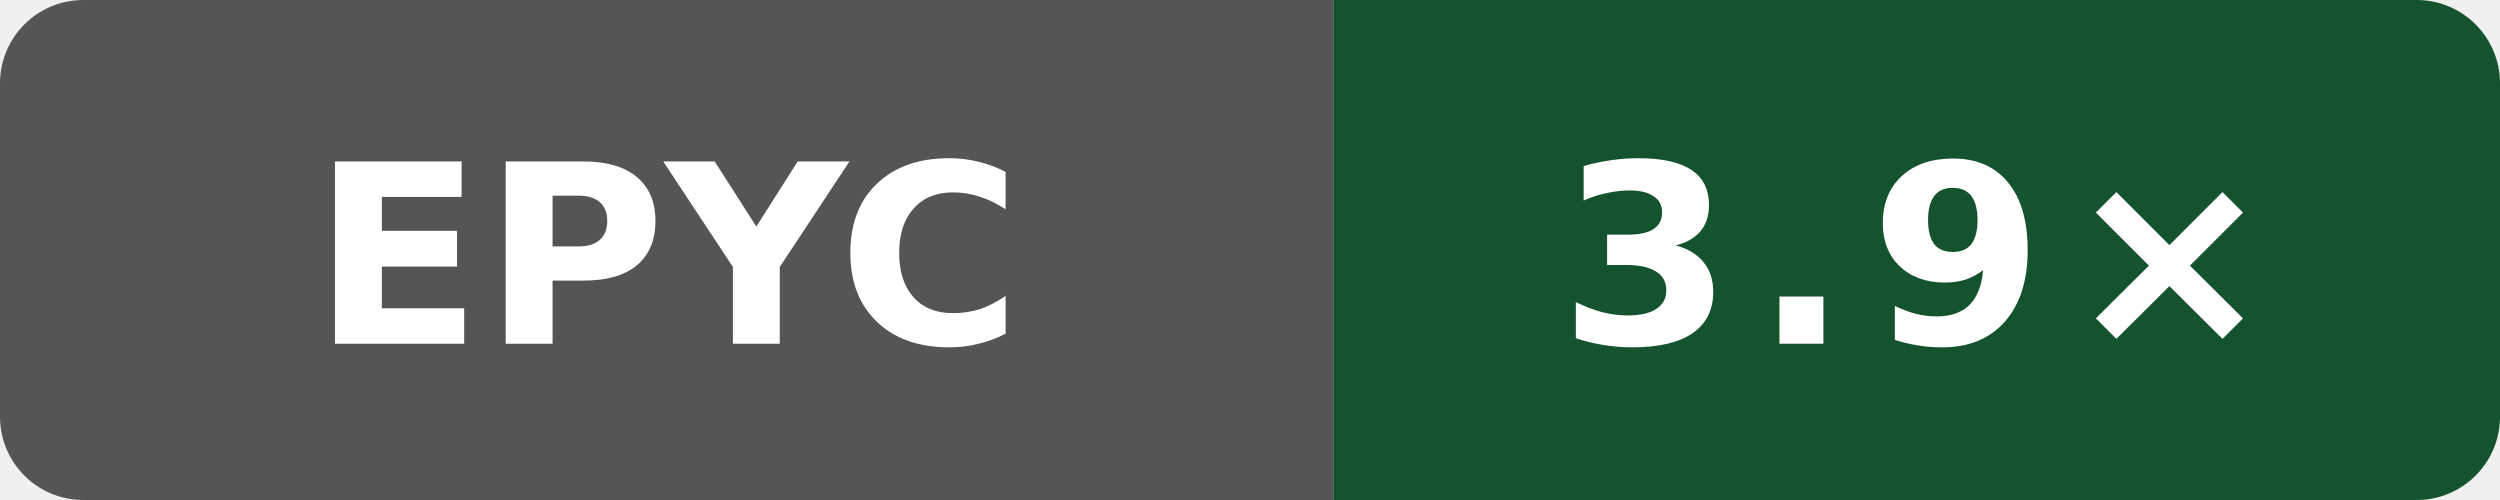
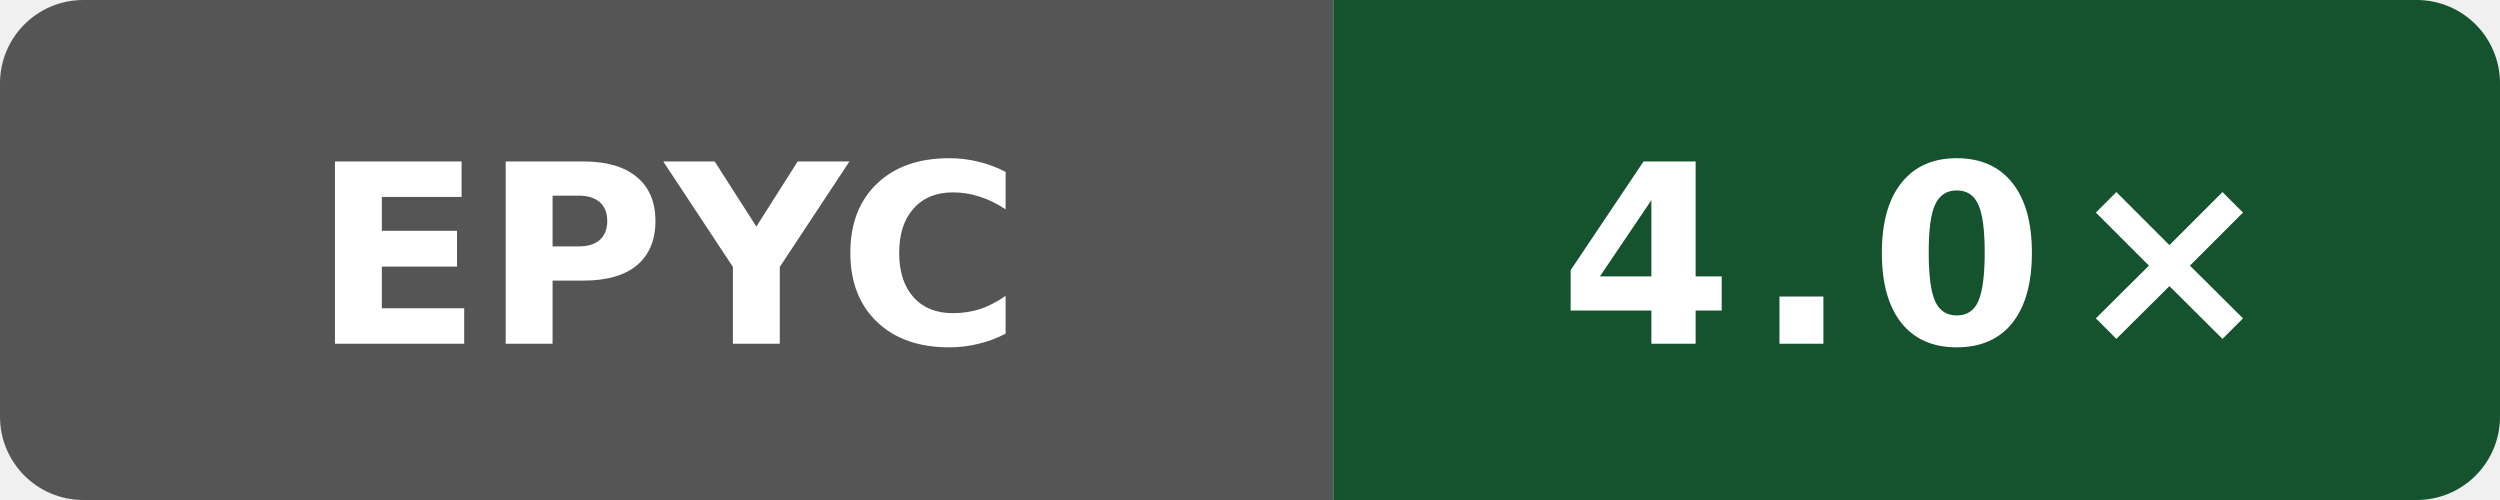
- <svg xmlns="http://www.w3.org/2000/svg" width="120" height="24" viewBox="0 0 120 24" role="img" aria-label="self compile speed vs clang: 3.9×">
+ <svg xmlns="http://www.w3.org/2000/svg" width="120" height="24" viewBox="0 0 120 24" role="img" aria-label="self compile speed vs clang: 4.0×">
  <defs>
    <clipPath id="badge">
      <rect width="120" height="24" rx="4" />
    </clipPath>
  </defs>
  <g clip-path="url(#badge)">
    <rect width="64" height="24" fill="#555" />
    <rect x="64" width="56" height="24" fill="#14532d" />
  </g>
  <text x="32" y="16.5" fill="#fff" text-anchor="middle" font-family="Verdana,Geneva,DejaVu Sans,sans-serif" font-size="12" font-weight="700" textLength="31" lengthAdjust="spacingAndGlyphs">EPYC</text>
-   <text x="92" y="16.5" fill="#fff" text-anchor="middle" font-family="Verdana,Geneva,DejaVu Sans,sans-serif" font-size="12" font-weight="700" letter-spacing="1" textLength="31" lengthAdjust="spacingAndGlyphs">3.9×</text>
+   <text x="92" y="16.5" fill="#fff" text-anchor="middle" font-family="Verdana,Geneva,DejaVu Sans,sans-serif" font-size="12" font-weight="700" letter-spacing="1" textLength="31" lengthAdjust="spacingAndGlyphs">4.0×</text>
</svg>
